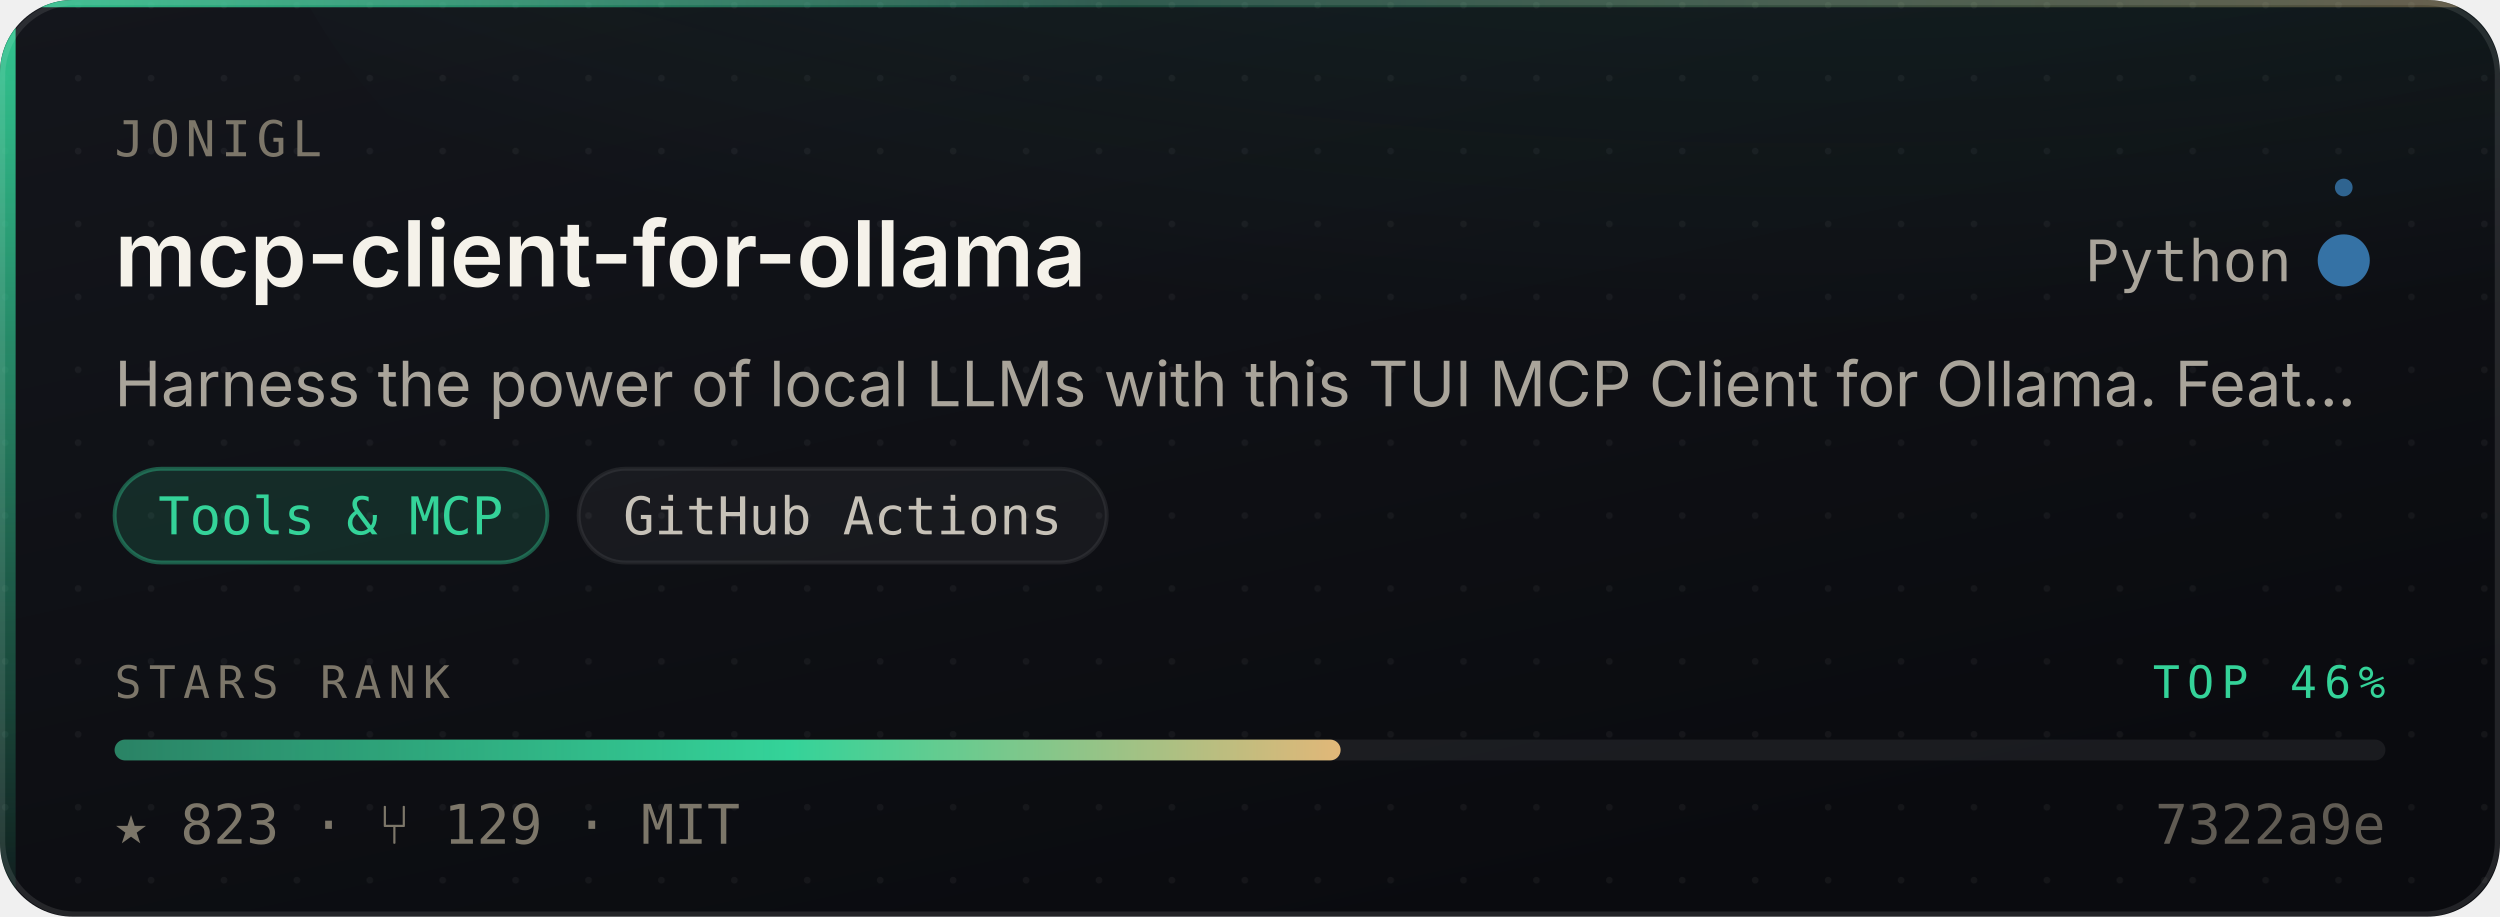
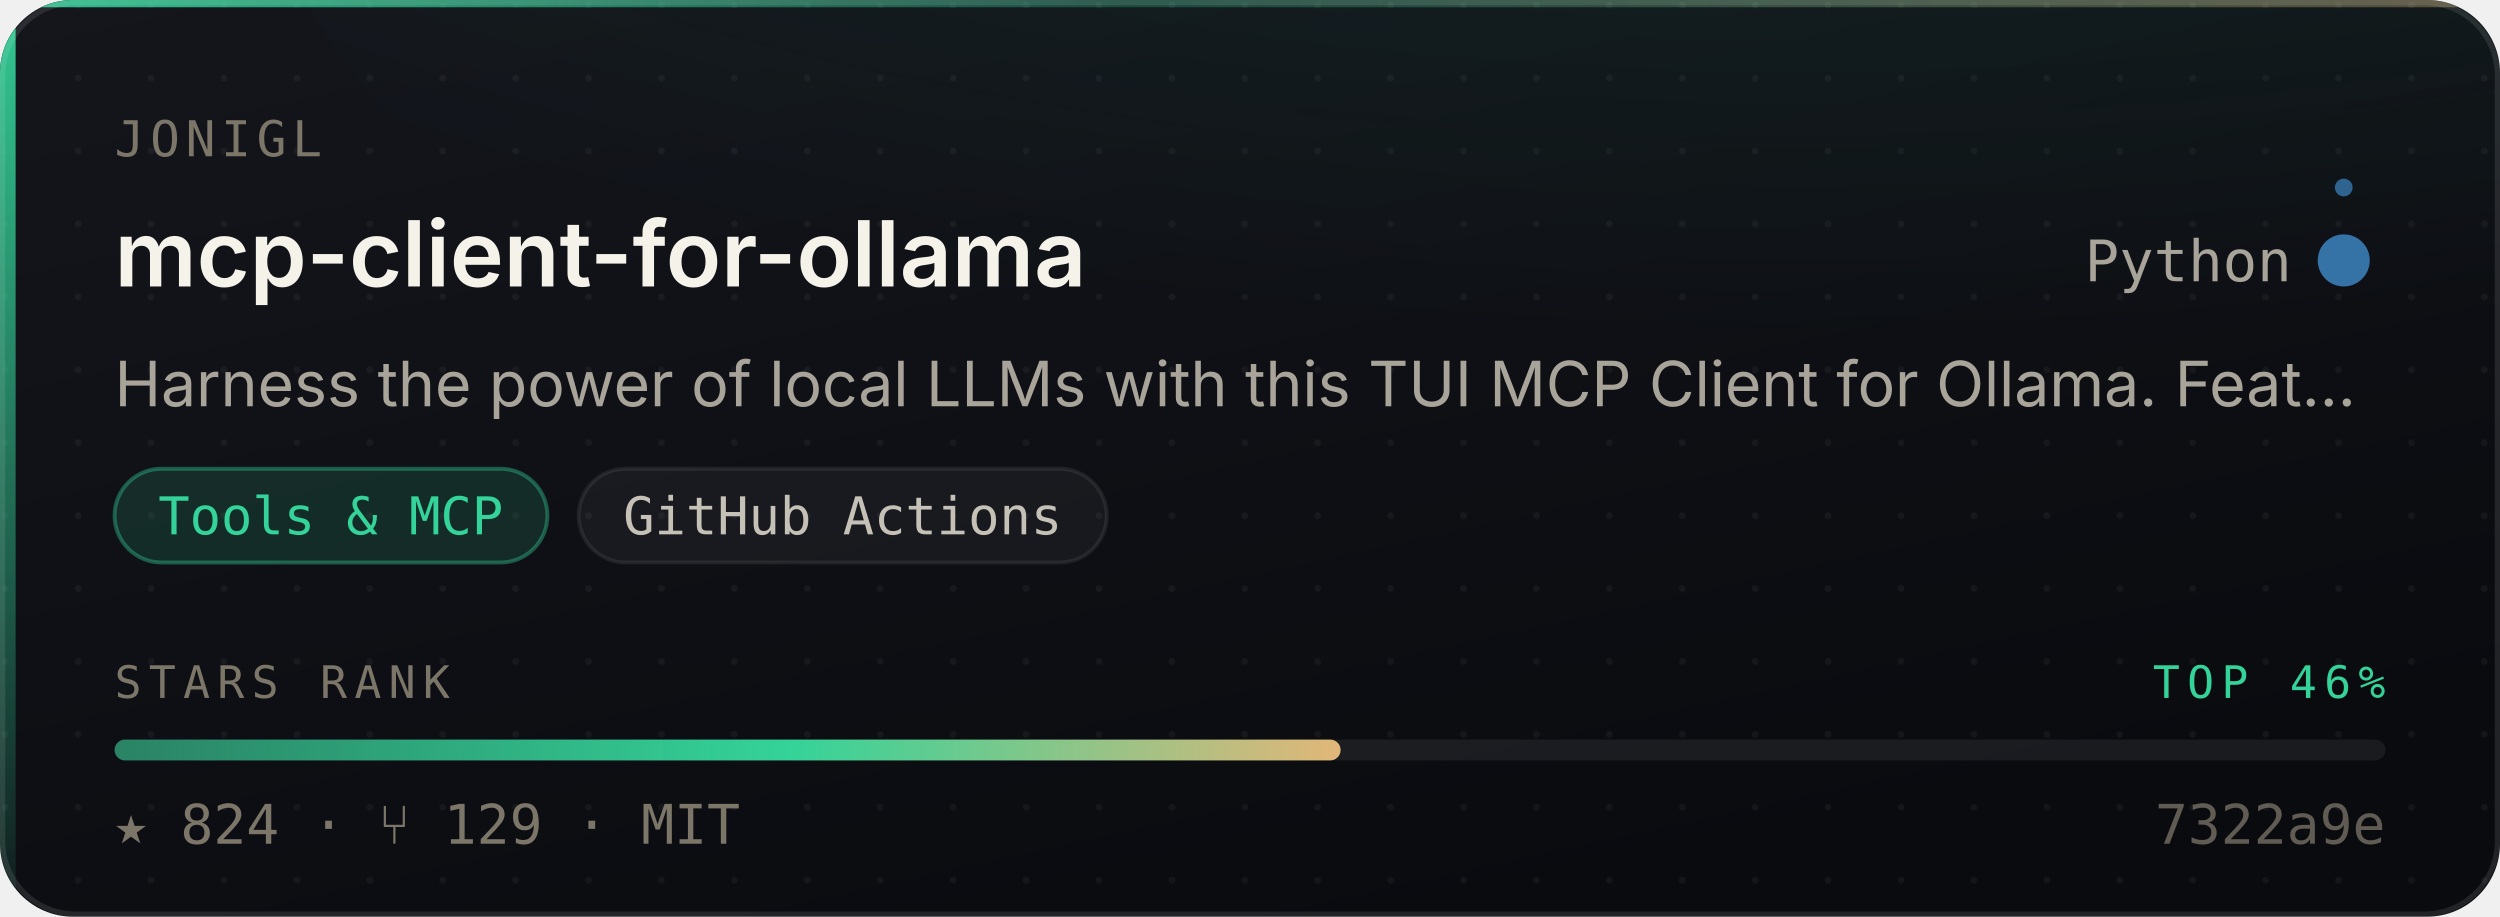
- <svg xmlns="http://www.w3.org/2000/svg" width="480" height="176" viewBox="0 0 480 176" role="img" aria-label="jonigl/mcp-client-for-ollama — Tools &amp; MCP, 823 stars, top 46% of this corpus">
+ <svg xmlns="http://www.w3.org/2000/svg" width="480" height="176" viewBox="0 0 480 176" role="img" aria-label="jonigl/mcp-client-for-ollama — Tools &amp; MCP, 824 stars, top 46% of this corpus">
  <style>
    /* Motion is additive decoration. With reduced motion requested the whole
       motion layer is hidden and the card is still complete and correct. */
    @media (prefers-reduced-motion: reduce){ .mo{ display:none } }
  </style>
  <defs>
    <linearGradient id="surface" x1="0" y1="0" x2="0.6" y2="1">
      <stop offset="0" stop-color="#14161C" />
      <stop offset="1" stop-color="#0A0B0F" />
    </linearGradient>
    <linearGradient id="edge" x1="0" y1="0" x2="1" y2="0">
      <stop offset="0" stop-color="#34D399" stop-opacity="0.9" />
      <stop offset="0.45" stop-color="#34D399" stop-opacity="0.25" />
      <stop offset="1" stop-color="#E3B778" stop-opacity="0.35" />
    </linearGradient>
    <linearGradient id="rail" x1="0" y1="0" x2="0" y2="1">
      <stop offset="0" stop-color="#34D399" stop-opacity="0.95" />
      <stop offset="1" stop-color="#34D399" stop-opacity="0.06" />
    </linearGradient>
    <radialGradient id="glow" cx="0.5" cy="0" r="0.85">
      <stop offset="0" stop-color="#34D399" stop-opacity="0.20" />
      <stop offset="1" stop-color="#34D399" stop-opacity="0" />
    </radialGradient>
    <linearGradient id="sheen" x1="0" y1="0" x2="1" y2="0">
      <stop offset="0" stop-color="#ffffff" stop-opacity="0" />
      <stop offset="0.5" stop-color="#ffffff" stop-opacity="0.055" />
      <stop offset="1" stop-color="#ffffff" stop-opacity="0" />
    </linearGradient>
    <linearGradient id="rankFill" x1="0" y1="0" x2="1" y2="0">
      <stop offset="0" stop-color="rgba(52,211,153,0.55)" />
      <stop offset="0.55" stop-color="#34D399" />
      <stop offset="1" stop-color="#E3B778" />
    </linearGradient>
    <pattern id="dots" width="14" height="14" patternUnits="userSpaceOnUse">
      <circle cx="1" cy="1" r="0.65" fill="#ffffff" opacity="0.045" />
    </pattern>
    <clipPath id="frame">
      <rect x="0" y="0" width="480" height="176" rx="14" />
    </clipPath>
  </defs>
  <g clip-path="url(#frame)">
    <rect width="480" height="176" fill="url(#surface)" />
    <rect width="480" height="176" fill="url(#dots)" />
    <ellipse cx="345.6" cy="-40" rx="297.6" ry="150" fill="url(#glow)" />
    <rect x="0" y="0" width="3" height="176" fill="url(#rail)" />
    <rect x="0" y="0" width="480" height="1.4" fill="url(#edge)" />
  </g>
  <rect x="0.5" y="0.5" width="479" height="175" rx="14" fill="none" stroke="rgba(255,255,255,0.10)" stroke-width="1" />
  <g class="mo" clip-path="url(#frame)">
    <rect x="-150" y="0" width="130" height="176" fill="url(#sheen)">
      <animate attributeName="x" values="-150;500" dur="5.5s" repeatCount="indefinite" />
    </rect>
    <circle r="2.6" fill="#34D399" opacity="0">
      <animateMotion dur="3.4s" repeatCount="indefinite" calcMode="linear" keyPoints="0.04;0.96" keyTimes="0;1" path="M1.5 0 L1.5 176" />
      <animate attributeName="opacity" values="0;0.95;0.95;0" keyTimes="0;0.12;0.82;1" dur="3.4s" repeatCount="indefinite" />
    </circle>
  </g>
  <text x="22" y="30" font-size="9.5" letter-spacing="1.1" fill="#7C7669" font-family="ui-monospace,SFMono-Regular,'SF Mono',Menlo,monospace">JONIGL</text>
  <text x="22" y="55" font-size="17.5" font-weight="600" fill="#F5F2EA" font-family="-apple-system,BlinkMacSystemFont,'Segoe UI',Inter,Helvetica,Arial,sans-serif">mcp-client-for-ollama</text>
  <text x="440" y="54" font-size="11" fill="#A9A49A" text-anchor="end" font-family="ui-monospace,SFMono-Regular,'SF Mono',Menlo,monospace">Python</text>
  <circle cx="450" cy="50" r="4.5" fill="#3572A5" />
  <g class="mo">
    <g>
      <animateTransform attributeName="transform" type="rotate" from="0 450 50" to="360 450 50" dur="7s" repeatCount="indefinite" />
      <circle cx="450" cy="36" r="1.7" fill="#3572A5" opacity="0.85" />
    </g>
    <circle cx="450" cy="50" r="4.5" fill="none" stroke="#3572A5" stroke-width="1">
      <animate attributeName="r" values="4.5;11;4.5" dur="4s" repeatCount="indefinite" />
      <animate attributeName="stroke-opacity" values="0.5;0;0.5" dur="4s" repeatCount="indefinite" />
    </circle>
  </g>
  <text x="22" y="78" font-size="12" fill="#A9A49A" font-family="-apple-system,BlinkMacSystemFont,'Segoe UI',Inter,Helvetica,Arial,sans-serif">Harness the power of local LLMs with this TUI MCP Client for Ollama. Feat…</text>
  <rect x="22.0" y="90" width="83.1" height="18" rx="9" fill="rgba(52,211,153,0.14)" stroke="rgba(52,211,153,0.38)" stroke-width="0.75" />
  <text x="63.5" y="102.6" font-size="10" fill="#34D399" text-anchor="middle" font-family="ui-monospace,SFMono-Regular,'SF Mono',Menlo,monospace">Tools &amp; MCP</text>
  <rect x="111.1" y="90" width="101.4" height="18" rx="9" fill="rgba(255,255,255,0.045)" stroke="rgba(255,255,255,0.075)" stroke-width="0.75" />
  <text x="161.8" y="102.6" font-size="10" fill="#C6C1B7" text-anchor="middle" font-family="ui-monospace,SFMono-Regular,'SF Mono',Menlo,monospace">GitHub Actions</text>
  <text x="22" y="134" font-size="8.6" letter-spacing="1.4" fill="#7C7669" font-family="ui-monospace,SFMono-Regular,'SF Mono',Menlo,monospace">STARS RANK</text>
  <text x="458" y="134" font-size="8.6" letter-spacing="1.4" fill="#34D399" text-anchor="end" font-family="ui-monospace,SFMono-Regular,'SF Mono',Menlo,monospace">TOP 46%</text>
  <rect x="22" y="142" width="436" height="4" rx="2" fill="rgba(255,255,255,0.07)" />
  <rect x="22" y="142" width="235.4" height="4" rx="2" fill="url(#rankFill)">
    <animate attributeName="width" from="0" to="235.4" dur="1.1s" fill="freeze" calcMode="spline" keySplines="0.16 1 0.3 1" keyTimes="0;1" />
  </rect>
-   <text x="22" y="162" font-size="10.5" fill="#7C7669" font-family="ui-monospace,SFMono-Regular,'SF Mono',Menlo,monospace">★ 823   ·   ⑂ 129   ·   MIT</text>
+   <text x="22" y="162" font-size="10.5" fill="#7C7669" font-family="ui-monospace,SFMono-Regular,'SF Mono',Menlo,monospace">★ 824   ·   ⑂ 129   ·   MIT</text>
  <text x="458" y="162" font-size="10.5" fill="#7C7669" text-anchor="end" font-family="ui-monospace,SFMono-Regular,'SF Mono',Menlo,monospace" opacity="0.75">7322a9e</text>
</svg>
